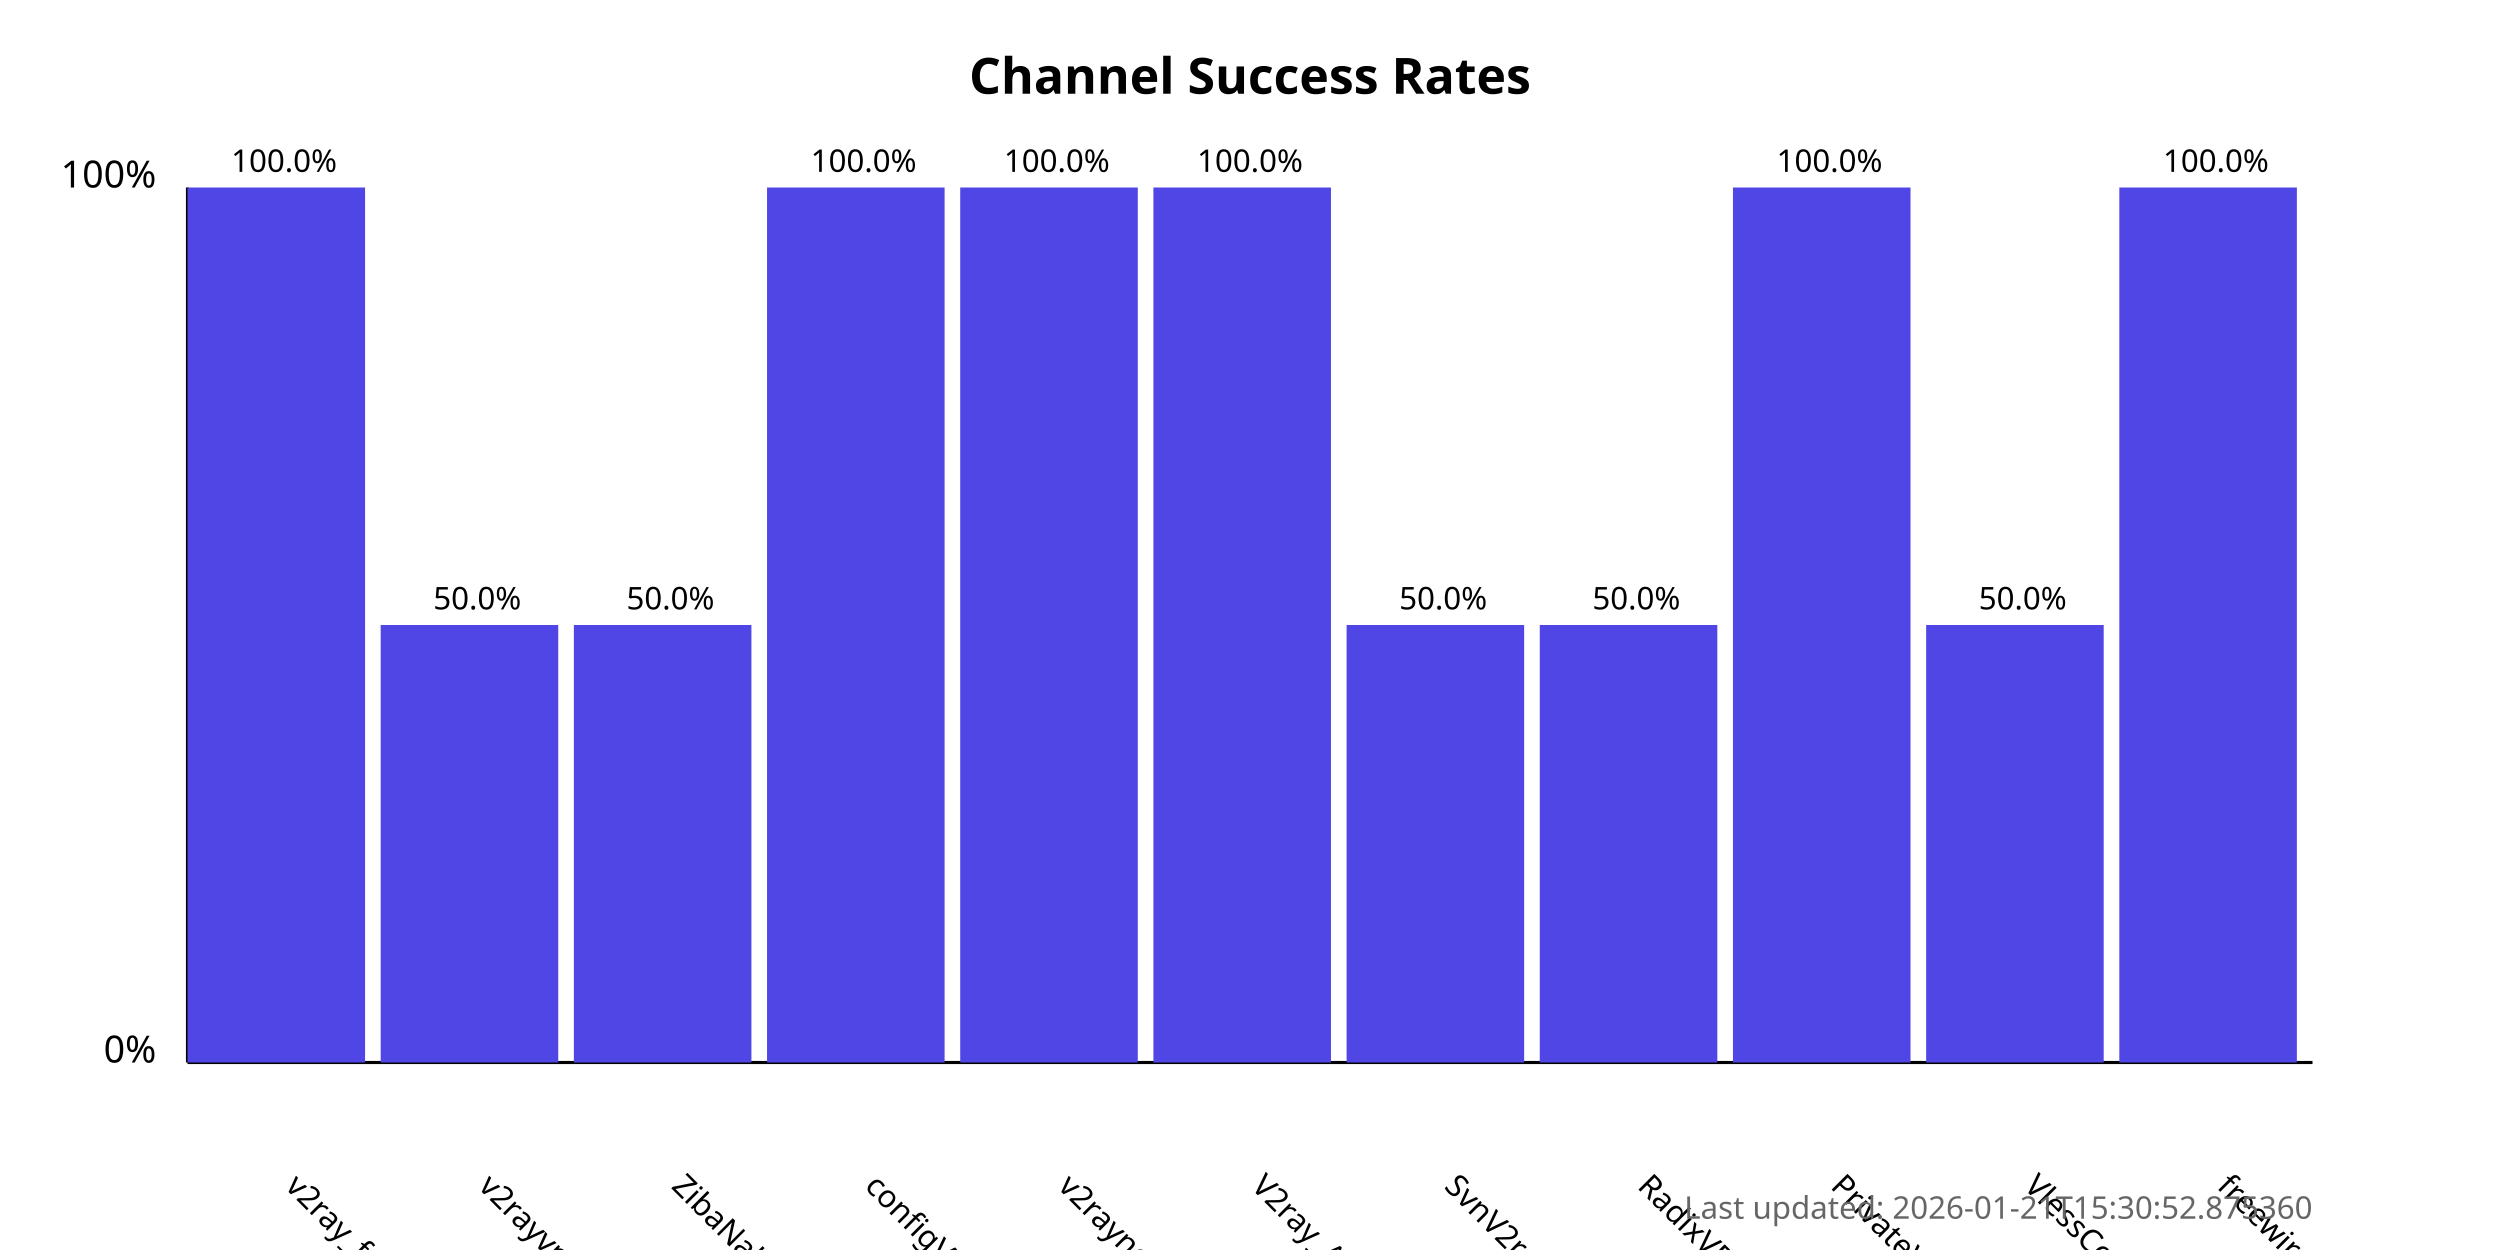
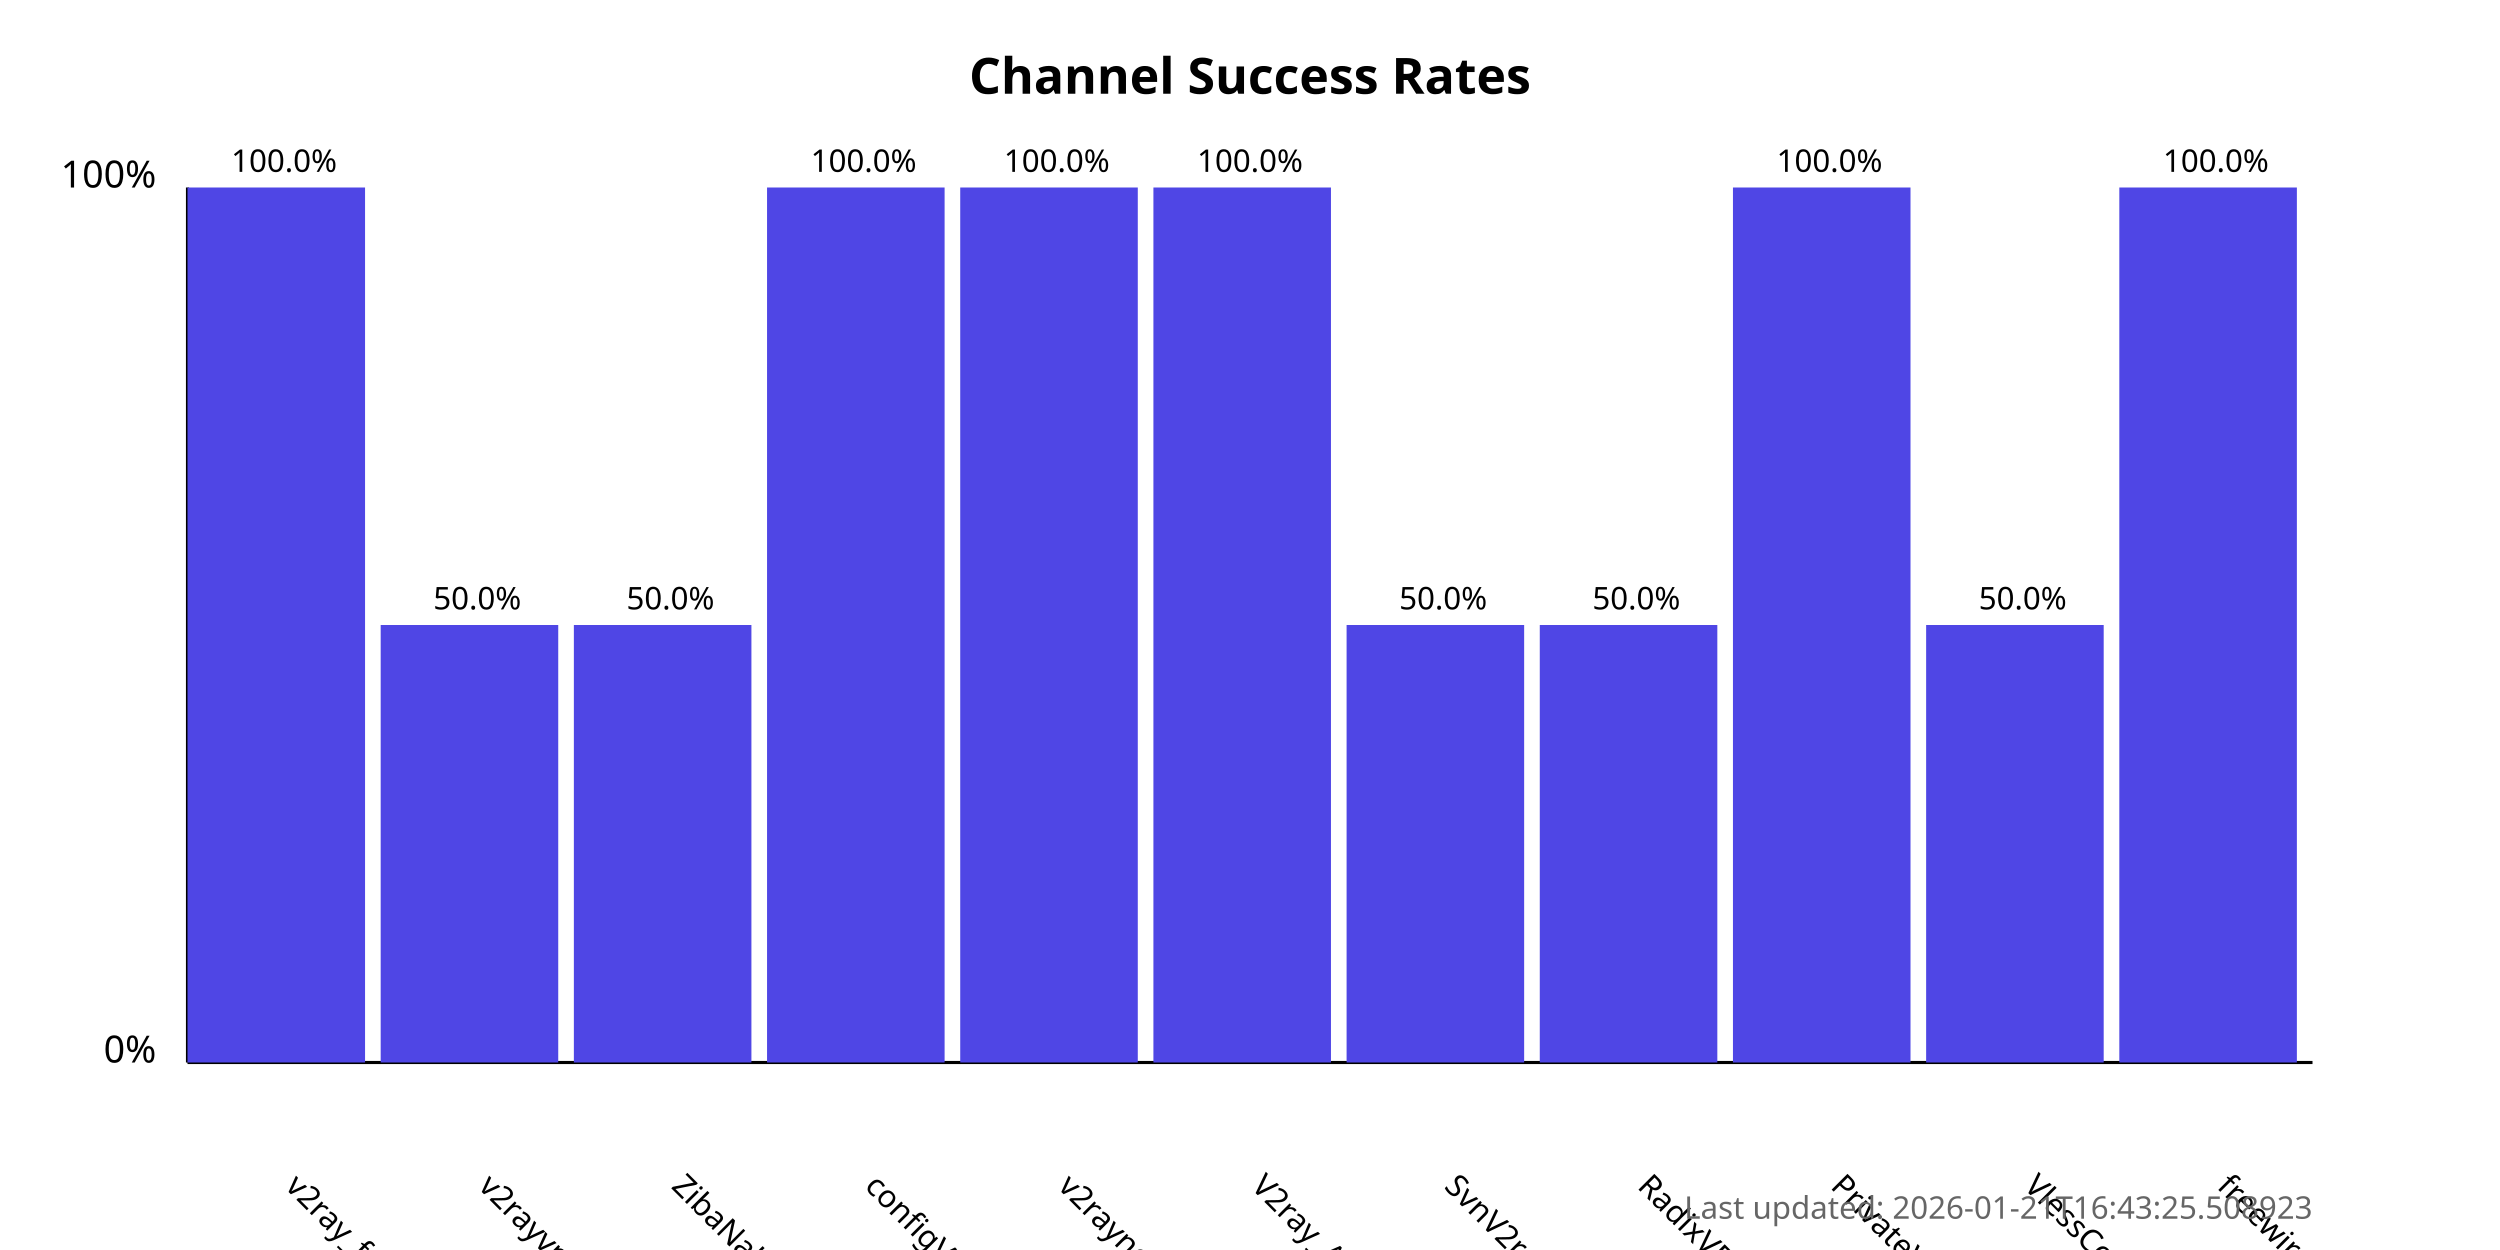
<svg xmlns="http://www.w3.org/2000/svg" width="800" height="400">
  <style>
            .chart-title { font: bold 16px sans-serif; }
            .axis-label { font: 12px sans-serif; }
            .tick-label { font: 10px sans-serif; }
            .bar { fill: #4f46e5; }
            .bar:hover { fill: #6366f1; }
            .timestamp { font: 10px sans-serif; fill: #666; }
        </style>
  <text x="400.0" y="30" text-anchor="middle" class="chart-title">
            Channel Success Rates
        </text>
  <line x1="60" y1="340" x2="60" y2="60" stroke="black" stroke-width="1" />
  <line x1="60" y1="340" x2="740" y2="340" stroke="black" stroke-width="1" />
  <text x="50" y="340" text-anchor="end" class="axis-label">0%</text>
  <text x="50" y="60" text-anchor="end" class="axis-label">100%</text>
  <g>
    <rect x="60" y="60.0" width="56.818" height="280.0" class="bar" />
    <text x="90.909" y="380" transform="rotate(45, 90.90909, 380)" text-anchor="start" class="tick-label">
                v2ray_free_conf
            </text>
    <text x="90.909" y="55.0" text-anchor="middle" class="tick-label">
                100.0%
            </text>
  </g>
  <g>
    <rect x="121.818" y="200.0" width="56.818" height="140.0" class="bar" />
    <text x="152.727" y="380" transform="rotate(45, 152.7273, 380)" text-anchor="start" class="tick-label">
                v2rayvpno
            </text>
    <text x="152.727" y="195.0" text-anchor="middle" class="tick-label">
                50.0%
            </text>
  </g>
  <g>
    <rect x="183.636" y="200.0" width="56.818" height="140.0" class="bar" />
    <text x="214.545" y="380" transform="rotate(45, 214.5455, 380)" text-anchor="start" class="tick-label">
                ZibaNabz
            </text>
    <text x="214.545" y="195.0" text-anchor="middle" class="tick-label">
                50.0%
            </text>
  </g>
  <g>
    <rect x="245.455" y="60.0" width="56.818" height="280.0" class="bar" />
    <text x="276.364" y="380" transform="rotate(45, 276.3636, 380)" text-anchor="start" class="tick-label">
                configV2rayForFree
            </text>
    <text x="276.364" y="55.0" text-anchor="middle" class="tick-label">
                100.0%
            </text>
  </g>
  <g>
    <rect x="307.273" y="60.0" width="56.818" height="280.0" class="bar" />
    <text x="338.182" y="380" transform="rotate(45, 338.1818, 380)" text-anchor="start" class="tick-label">
                v2rayngvpn
            </text>
    <text x="338.182" y="55.0" text-anchor="middle" class="tick-label">
                100.0%
            </text>
  </g>
  <g>
    <rect x="369.091" y="60.0" width="56.818" height="280.0" class="bar" />
    <text x="400.0" y="380" transform="rotate(45, 400.0, 380)" text-anchor="start" class="tick-label">
                V2ray_Alpha
            </text>
    <text x="400.0" y="55.0" text-anchor="middle" class="tick-label">
                100.0%
            </text>
  </g>
  <g>
    <rect x="430.909" y="200.0" width="56.818" height="140.0" class="bar" />
    <text x="461.818" y="380" transform="rotate(45, 461.8182, 380)" text-anchor="start" class="tick-label">
                SvnV2ray
            </text>
    <text x="461.818" y="195.0" text-anchor="middle" class="tick-label">
                50.0%
            </text>
  </g>
  <g>
    <rect x="492.727" y="200.0" width="56.818" height="140.0" class="bar" />
    <text x="523.636" y="380" transform="rotate(45, 523.6364, 380)" text-anchor="start" class="tick-label">
                RadixVPN
            </text>
    <text x="523.636" y="195.0" text-anchor="middle" class="tick-label">
                50.0%
            </text>
  </g>
  <g>
    <rect x="554.545" y="60.0" width="56.818" height="280.0" class="bar" />
    <text x="585.455" y="380" transform="rotate(45, 585.4545, 380)" text-anchor="start" class="tick-label">
                PrivateVPNs
            </text>
    <text x="585.455" y="55.0" text-anchor="middle" class="tick-label">
                100.0%
            </text>
  </g>
  <g>
    <rect x="616.364" y="200.0" width="56.818" height="140.0" class="bar" />
    <text x="647.273" y="380" transform="rotate(45, 647.2727, 380)" text-anchor="start" class="tick-label">
                VlessConfig
            </text>
    <text x="647.273" y="195.0" text-anchor="middle" class="tick-label">
                50.0%
            </text>
  </g>
  <g>
    <rect x="678.182" y="60.0" width="56.818" height="280.0" class="bar" />
    <text x="709.091" y="380" transform="rotate(45, 709.0909, 380)" text-anchor="start" class="tick-label">
                freewireguard
            </text>
    <text x="709.091" y="55.0" text-anchor="middle" class="tick-label">
                100.0%
            </text>
  </g>
  <text x="740" y="390" text-anchor="end" class="timestamp">
-             Last updated: 2026-01-21T15:30:52.875360
+             Last updated: 2026-01-21T16:43:25.508923
        </text>
</svg>
